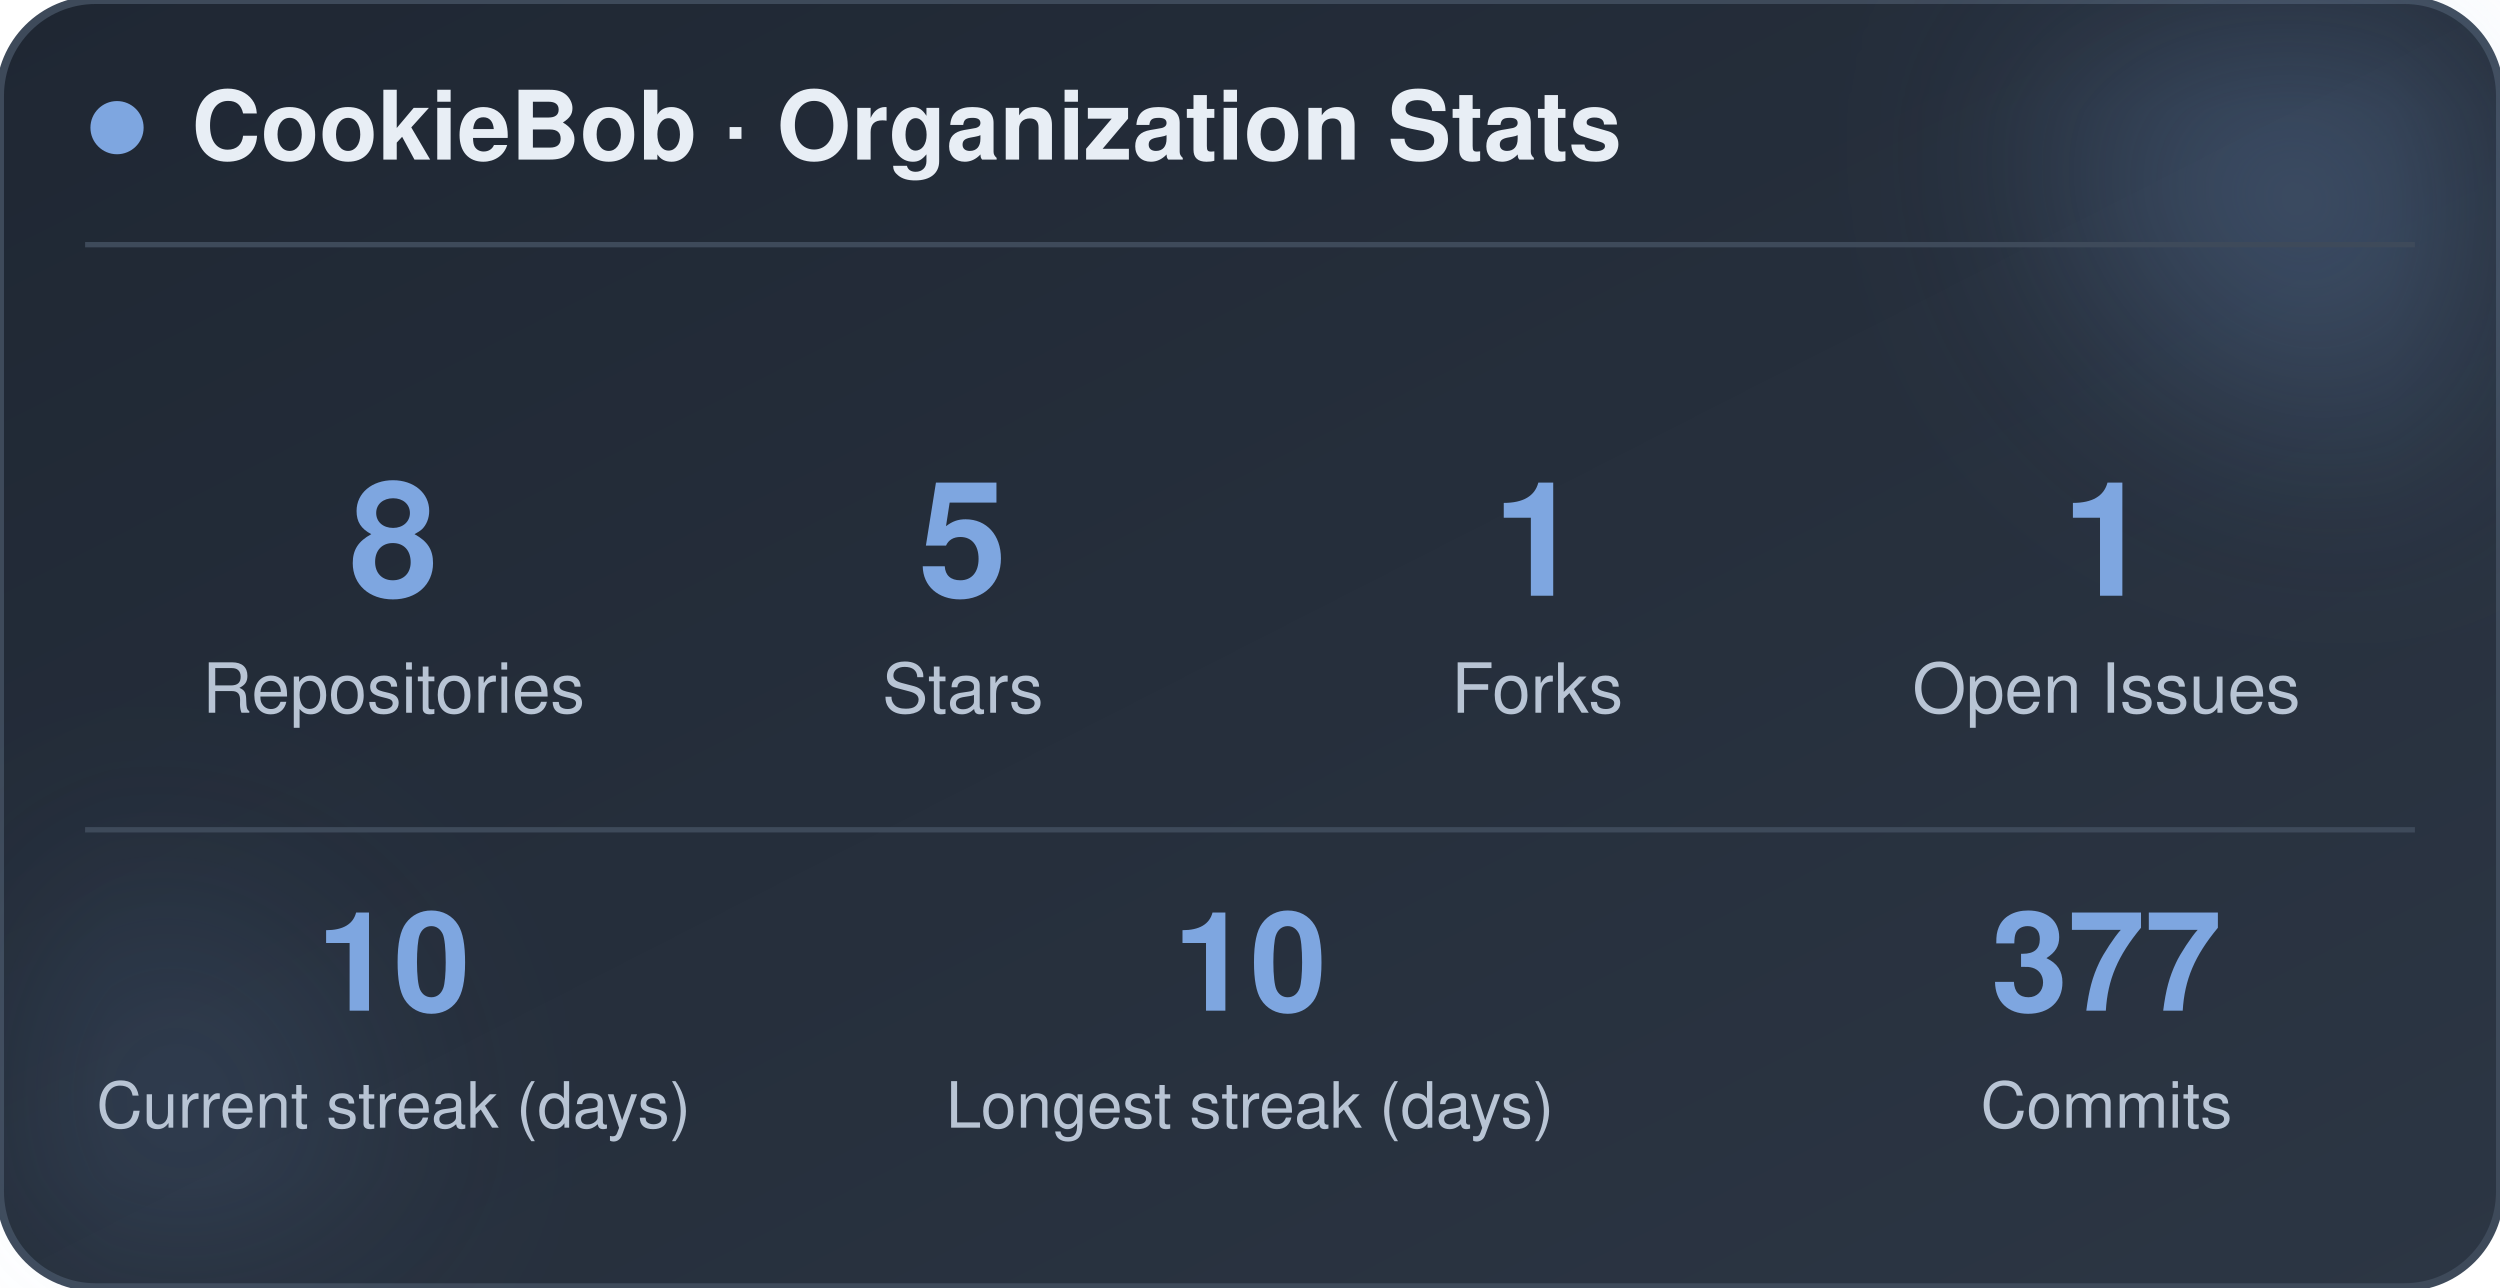
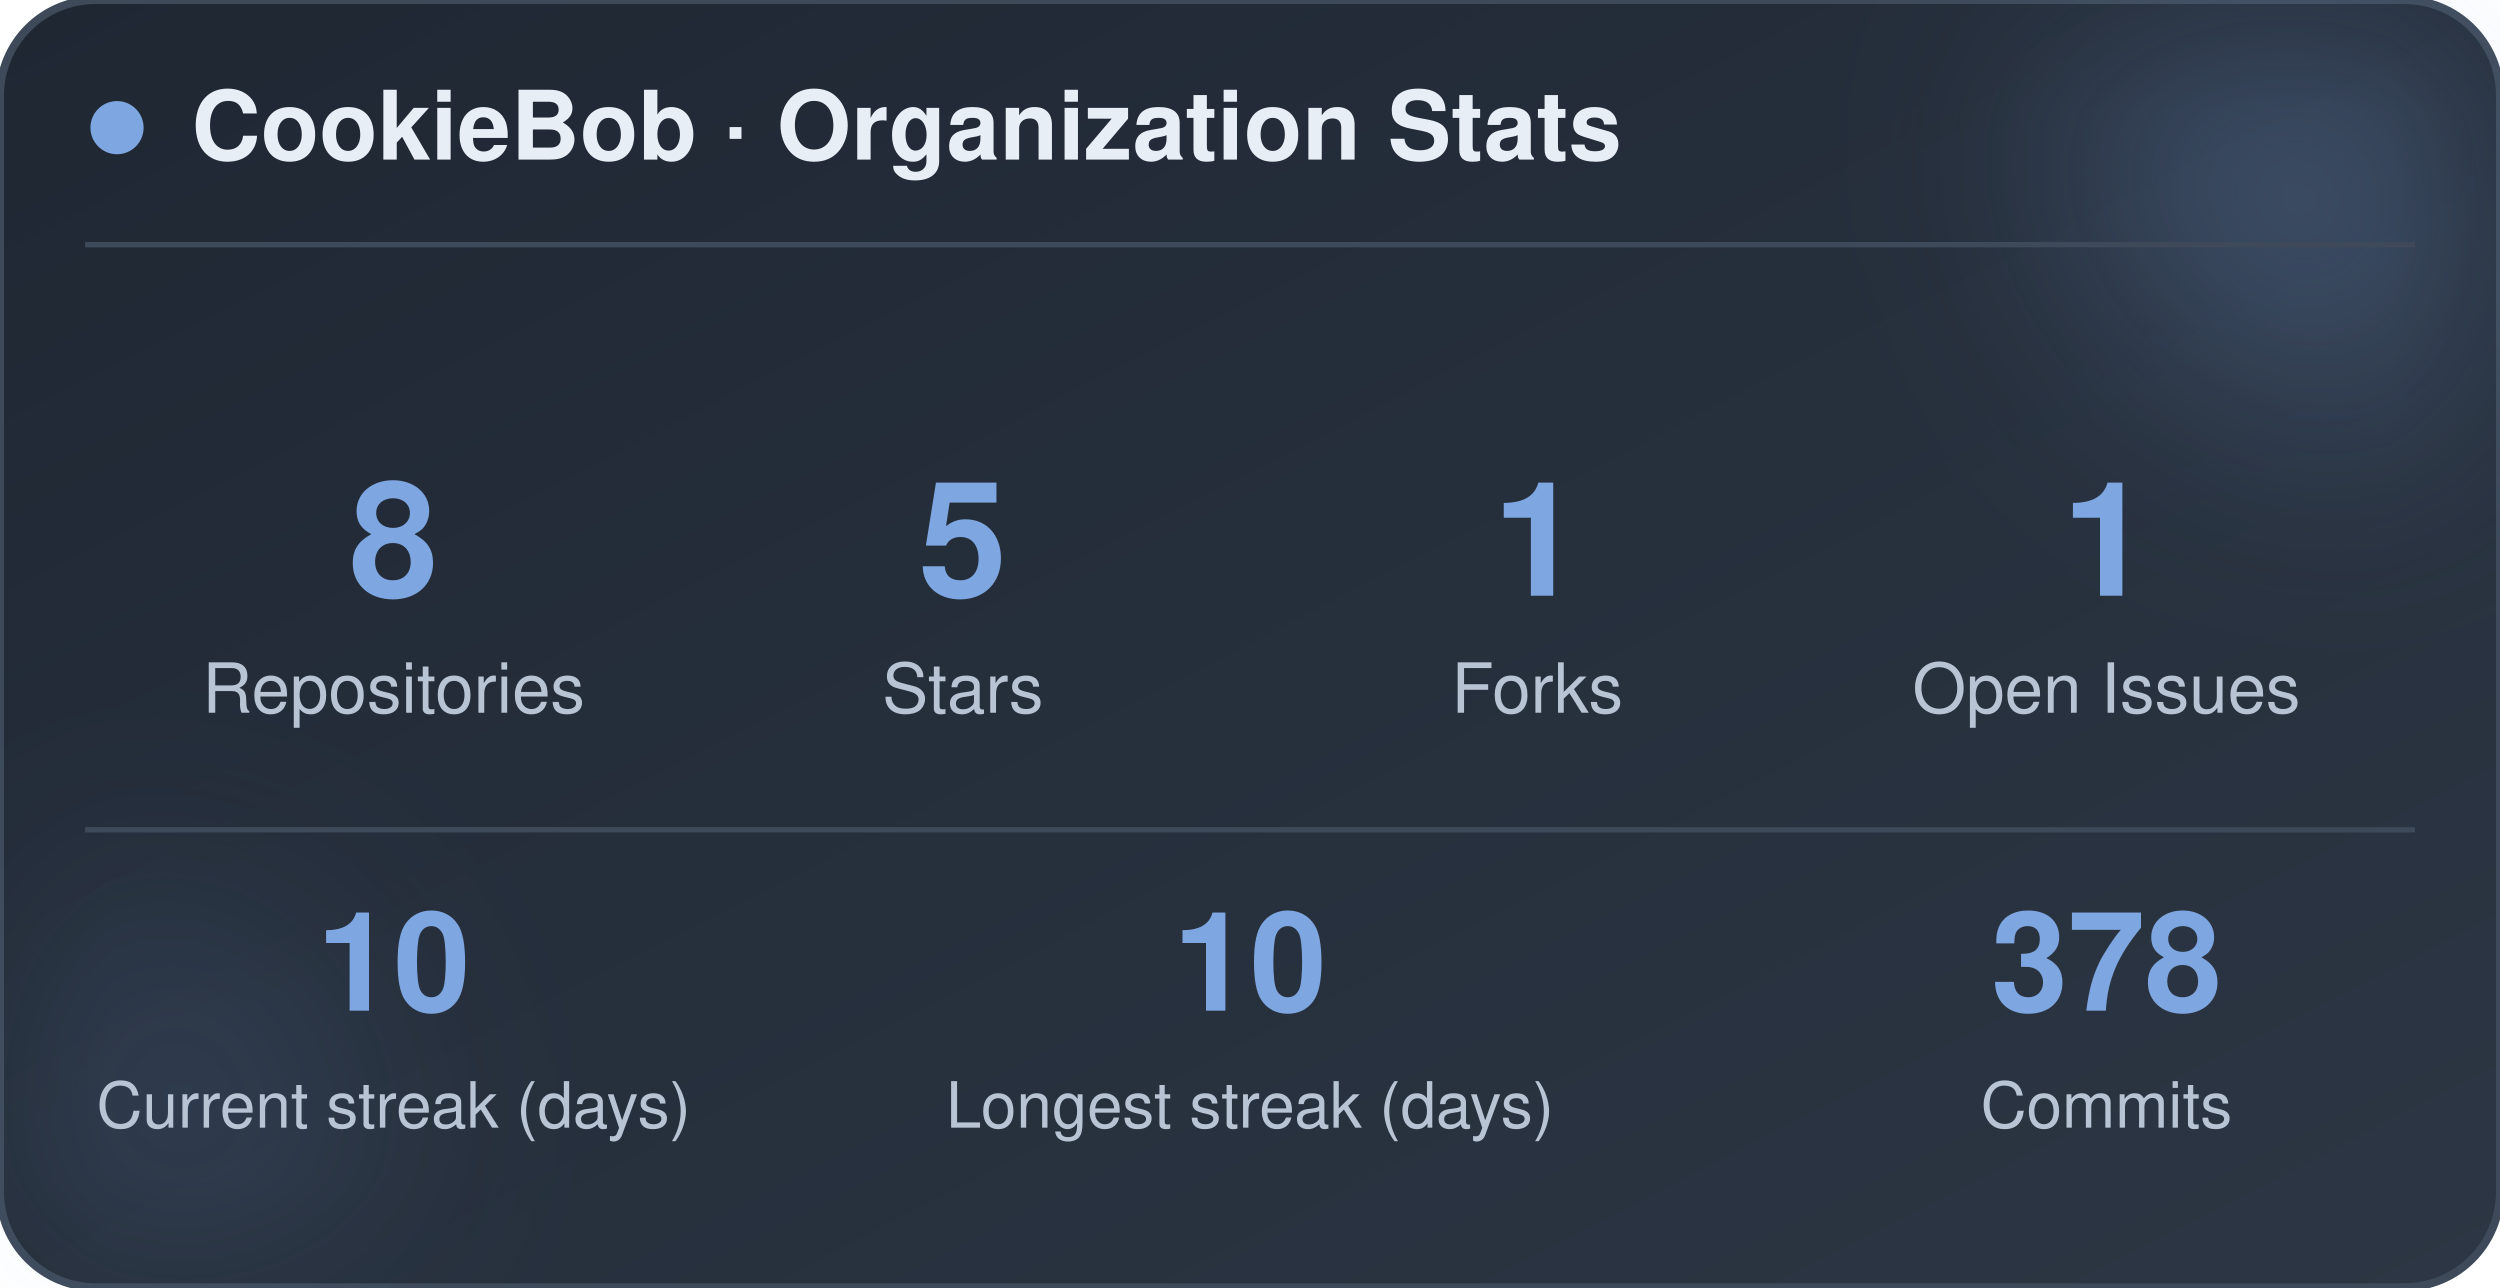
<svg xmlns="http://www.w3.org/2000/svg" width="470" height="242" viewBox="0 0 470 242" role="img" aria-label="CookieBob stats">
  <defs>
    <linearGradient id="bg" x1="0%" y1="0%" x2="100%" y2="100%">
      <stop offset="0%" stop-color="#1f2733" />
      <stop offset="100%" stop-color="#2c3644" />
    </linearGradient>
    <filter id="blur" x="-60%" y="-60%" width="220%" height="220%">
      <feGaussianBlur stdDeviation="22" />
    </filter>
  </defs>
  <rect x="0" y="0" width="470" height="242" rx="18" fill="url(#bg)" stroke="#3e4a5a" stroke-width="1.5" />
  <circle cx="444" cy="24" r="54" fill="#7ea6e0" opacity="0.26" filter="url(#blur)" />
  <circle cx="26" cy="212" r="42" fill="#7ea6e0" opacity="0.14" filter="url(#blur)" />
  <circle cx="22" cy="24" r="5" fill="#7ea6e0" />
  <text x="36" y="30" font-family="-apple-system, BlinkMacSystemFont, 'Segoe UI', Helvetica, Arial, sans-serif" font-size="18" font-weight="700" fill="#e8eef5">CookieBob · Organization Stats</text>
  <line x1="16" y1="46" x2="454" y2="46" stroke="#3e4a5a" stroke-width="1" />
  <text x="74" y="112" text-anchor="middle" font-family="-apple-system, BlinkMacSystemFont, 'Segoe UI', Helvetica, Arial, sans-serif" font-size="30" font-weight="800" fill="#7ea6e0">8</text>
  <text x="74" y="134" text-anchor="middle" font-family="-apple-system, BlinkMacSystemFont, 'Segoe UI', Helvetica, Arial, sans-serif" font-size="13" fill="#b8c4d4">Repositories</text>
  <text x="181" y="112" text-anchor="middle" font-family="-apple-system, BlinkMacSystemFont, 'Segoe UI', Helvetica, Arial, sans-serif" font-size="30" font-weight="800" fill="#7ea6e0">5</text>
  <text x="181" y="134" text-anchor="middle" font-family="-apple-system, BlinkMacSystemFont, 'Segoe UI', Helvetica, Arial, sans-serif" font-size="13" fill="#b8c4d4">Stars</text>
  <text x="289" y="112" text-anchor="middle" font-family="-apple-system, BlinkMacSystemFont, 'Segoe UI', Helvetica, Arial, sans-serif" font-size="30" font-weight="800" fill="#7ea6e0">1</text>
  <text x="289" y="134" text-anchor="middle" font-family="-apple-system, BlinkMacSystemFont, 'Segoe UI', Helvetica, Arial, sans-serif" font-size="13" fill="#b8c4d4">Forks</text>
  <text x="396" y="112" text-anchor="middle" font-family="-apple-system, BlinkMacSystemFont, 'Segoe UI', Helvetica, Arial, sans-serif" font-size="30" font-weight="800" fill="#7ea6e0">1</text>
  <text x="396" y="134" text-anchor="middle" font-family="-apple-system, BlinkMacSystemFont, 'Segoe UI', Helvetica, Arial, sans-serif" font-size="13" fill="#b8c4d4">Open Issues</text>
  <line x1="16" y1="156" x2="454" y2="156" stroke="#3e4a5a" stroke-width="1" />
  <text x="74" y="190" text-anchor="middle" font-family="-apple-system, BlinkMacSystemFont, 'Segoe UI', Helvetica, Arial, sans-serif" font-size="26" font-weight="800" fill="#7ea6e0">10</text>
  <text x="74" y="212" text-anchor="middle" font-family="-apple-system, BlinkMacSystemFont, 'Segoe UI', Helvetica, Arial, sans-serif" font-size="12" fill="#b8c4d4">Current streak (days)</text>
  <text x="235" y="190" text-anchor="middle" font-family="-apple-system, BlinkMacSystemFont, 'Segoe UI', Helvetica, Arial, sans-serif" font-size="26" font-weight="800" fill="#7ea6e0">10</text>
  <text x="235" y="212" text-anchor="middle" font-family="-apple-system, BlinkMacSystemFont, 'Segoe UI', Helvetica, Arial, sans-serif" font-size="12" fill="#b8c4d4">Longest streak (days)</text>
-   <text x="396" y="190" text-anchor="middle" font-family="-apple-system, BlinkMacSystemFont, 'Segoe UI', Helvetica, Arial, sans-serif" font-size="26" font-weight="800" fill="#7ea6e0">377</text>
+   <text x="396" y="190" text-anchor="middle" font-family="-apple-system, BlinkMacSystemFont, 'Segoe UI', Helvetica, Arial, sans-serif" font-size="26" font-weight="800" fill="#7ea6e0">378</text>
  <text x="396" y="212" text-anchor="middle" font-family="-apple-system, BlinkMacSystemFont, 'Segoe UI', Helvetica, Arial, sans-serif" font-size="12" fill="#b8c4d4">Commits</text>
</svg>
